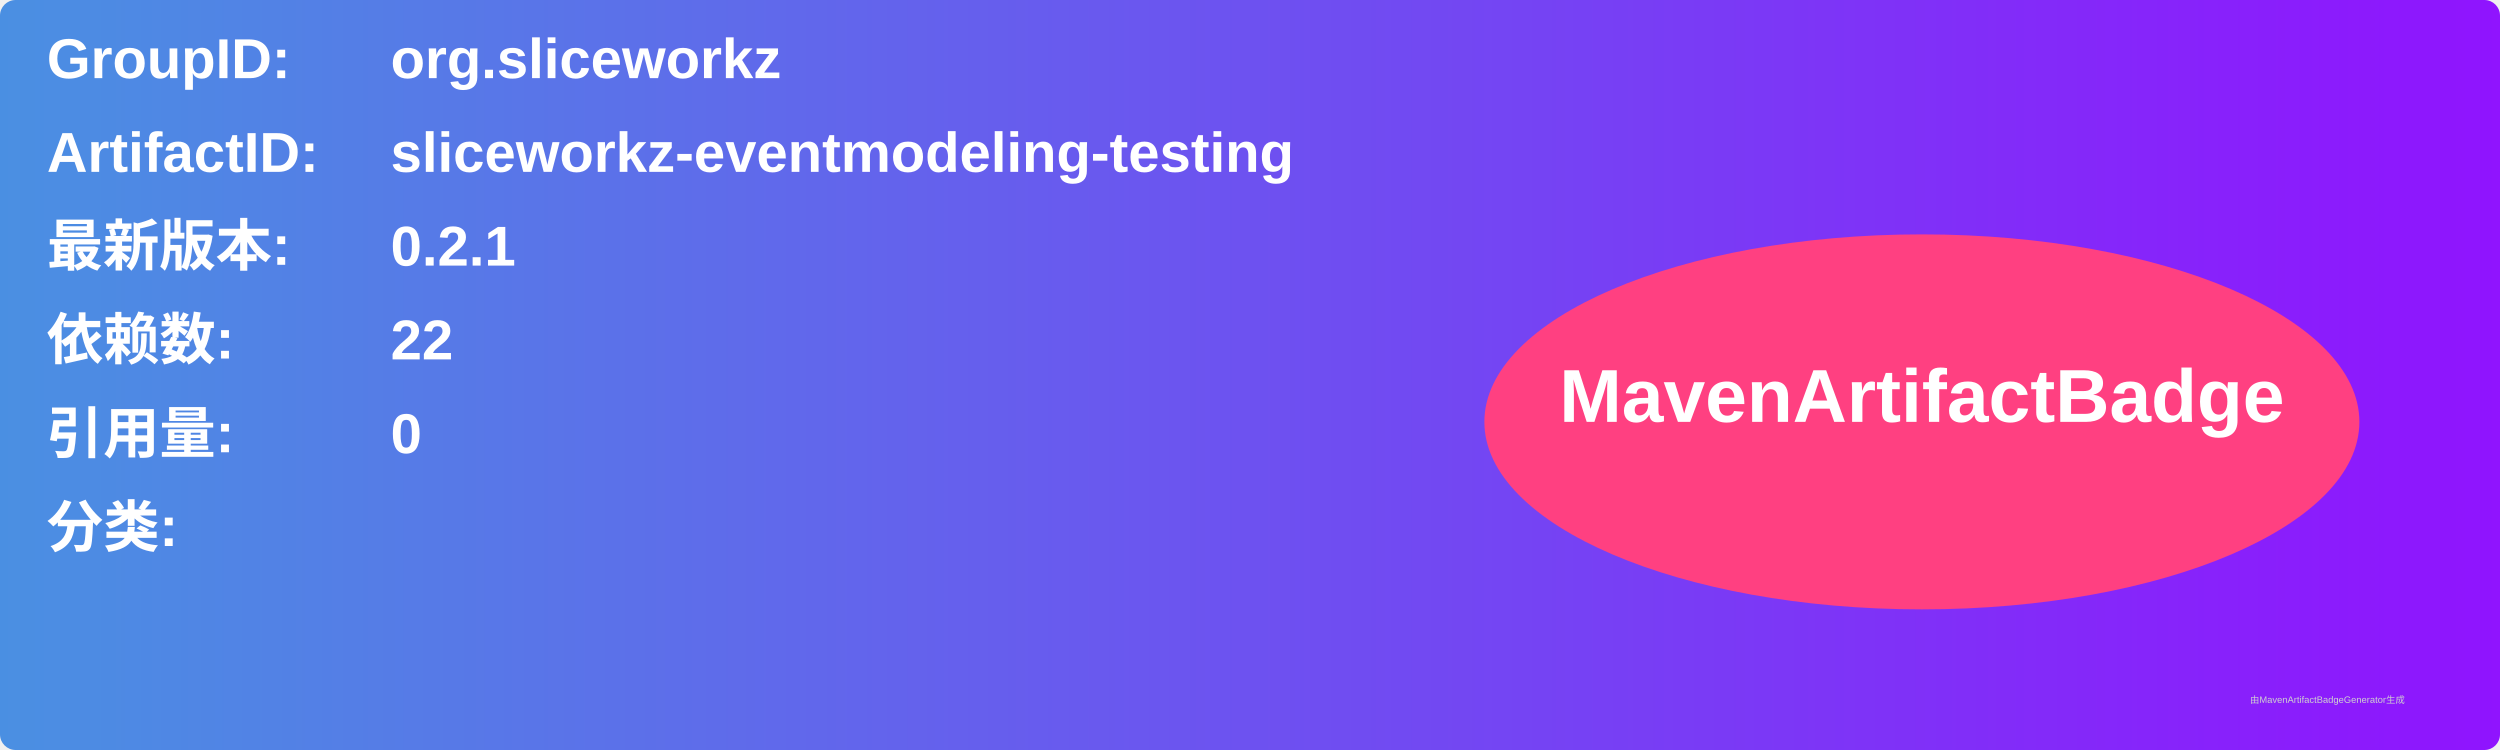
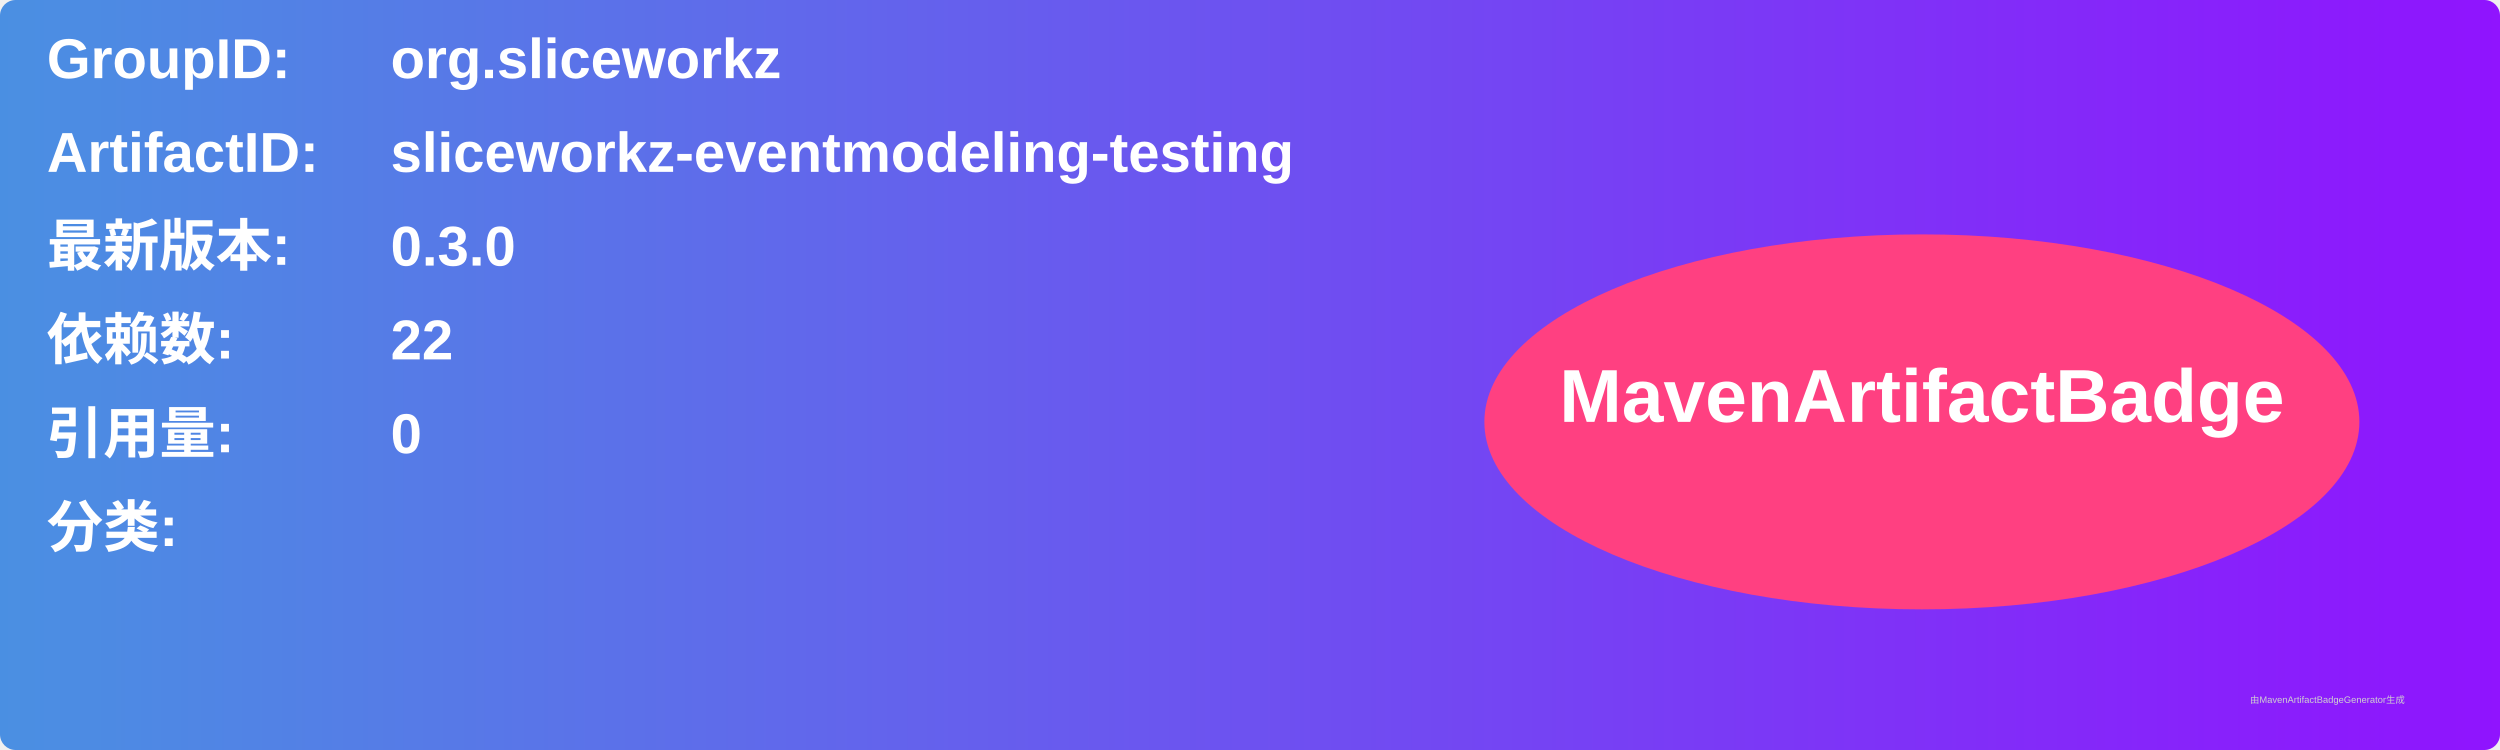
<svg xmlns="http://www.w3.org/2000/svg" width="800" height="240" viewBox="0 0 800 240">
  <linearGradient id="grad" x1="0%" y1="0%" x2="100%" y2="0%">
    <stop offset="0%" stop-color="#4a90e2" />
    <stop offset="100%" stop-color="#9013fe" />
  </linearGradient>
  <rect width="100%" height="100%" rx="5" ry="5" fill="url(#grad)" />
  <g transform="translate(15, 15)">
    <text x="0" y="10" font-family="Arial" font-size="18" fill="white" font-weight="bold" width="260">GroupID:</text>
    <text x="110" y="10" font-family="Arial" font-size="18" fill="white" font-weight="bold" width="460">org.sliceworkz</text>
    <text x="0" y="40" font-family="Arial" font-size="18" fill="white" font-weight="bold" width="260">ArtifactID:</text>
    <text x="110" y="40" font-family="Arial" font-size="18" fill="white" font-weight="bold" width="460">sliceworkz-eventmodeling-testing</text>
    <text x="0" y="70" font-family="Arial" font-size="18" fill="white" font-weight="bold">最新版本:</text>
    <text x="110" y="70" font-family="Arial" font-size="18" fill="white" font-weight="bold">
-       <tspan font-weight="bold">0.2.1</tspan>
+       <tspan font-weight="bold">0.3.0</tspan>
    </text>
    <text x="0" y="100" font-family="Arial" font-size="18" fill="white" font-weight="bold">依赖数: </text>
    <text x="110" y="100" font-family="Arial" font-size="18" fill="white">
      <tspan font-weight="bold">22</tspan>
    </text>
    <text x="0" y="130" font-family="Arial" font-size="18" fill="white" font-weight="bold">引用量: </text>
    <text x="110" y="130" font-family="Arial" font-size="18" fill="white">
      <tspan font-weight="bold">0</tspan>
    </text>
    <text x="0" y="160" font-family="Arial" font-size="18" fill="white" font-weight="bold">分类:</text>
    <text x="10" y="190" font-family="Arial" font-size="10" fill="white">
      <tspan font-weight="bold" />
    </text>
    <ellipse cx="600" cy="120" rx="140" ry="60" fill="#ff4081" />
    <text x="600" y="120" text-anchor="middle" font-family="Arial" font-size="24" fill="white" font-weight="bold">MavenArtifactBadge</text>
  </g>
  <text x="720" y="225" font-family="Arial" font-size="3" fill="#d0d0d0">由MavenArtifactBadgeGenerator生成</text>
</svg>
